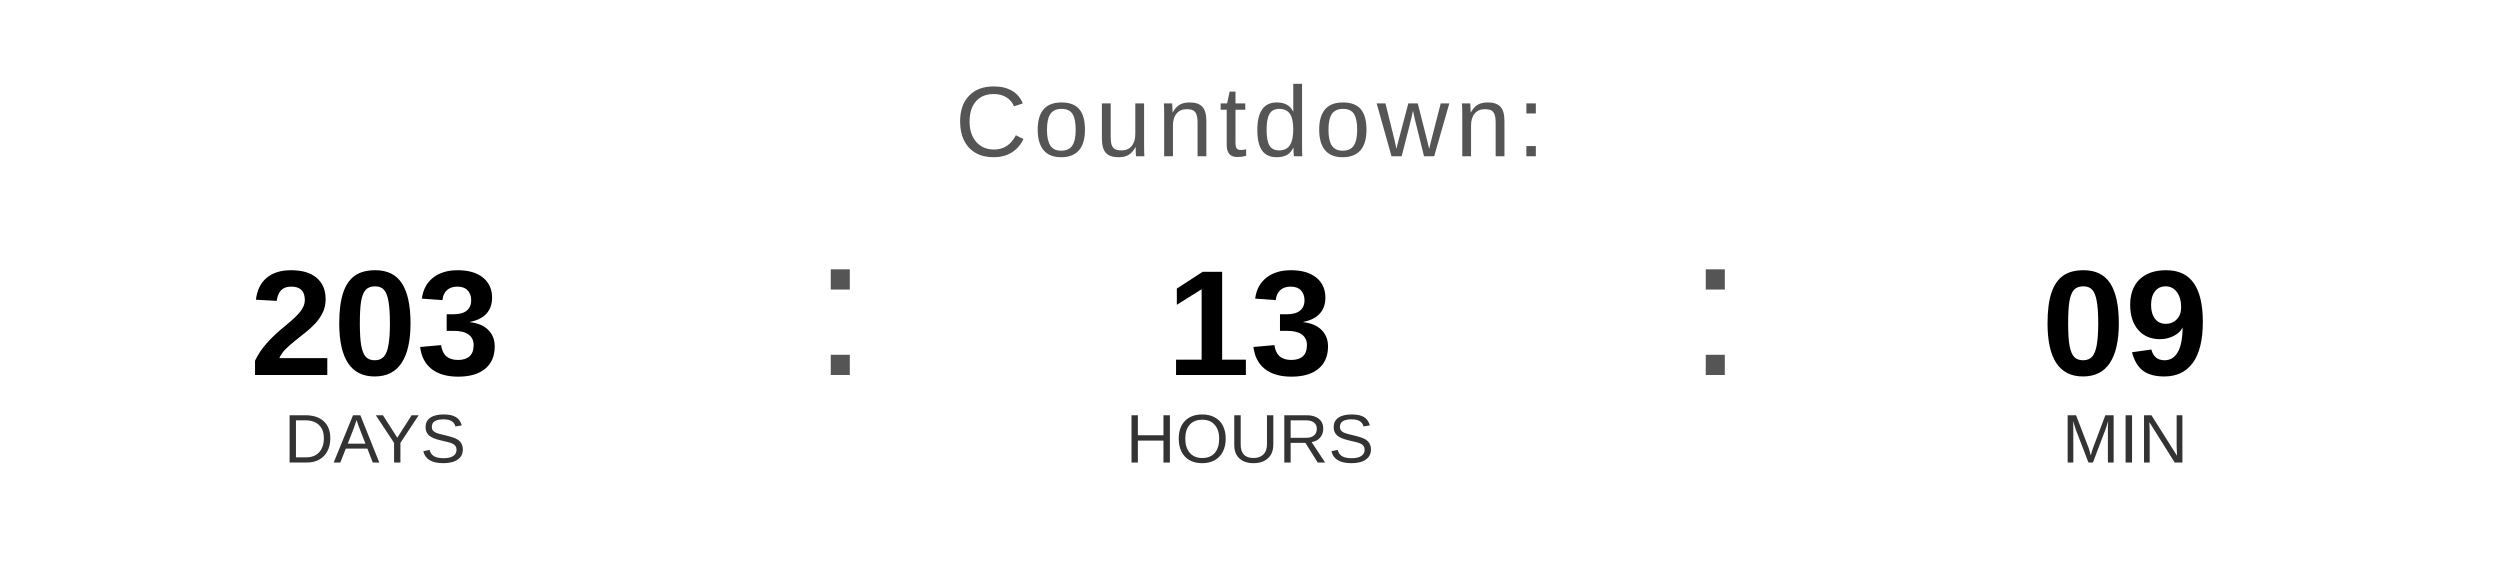
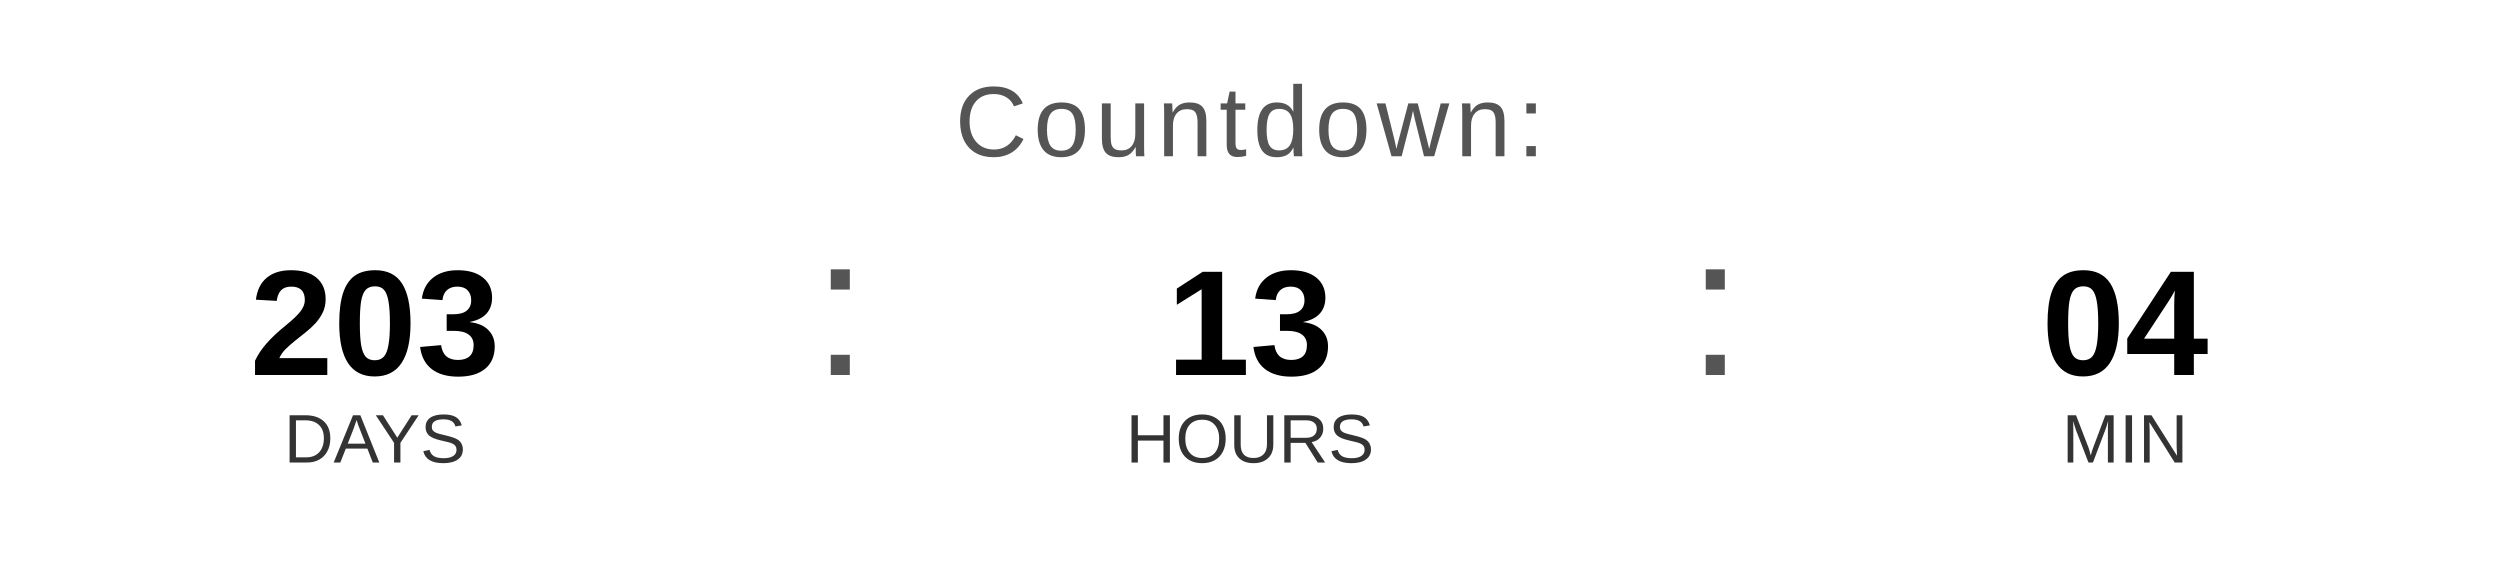
<svg xmlns="http://www.w3.org/2000/svg" width="400" height="90" viewBox="0 0 400 90">
  <text x="200" y="25" font-family="Arial, Helvetica, sans-serif" font-size="16" fill="#555555" text-anchor="middle" letter-spacing="1">
    Countdown:
  </text>
  <text x="60" y="60" font-family="Arial, Helvetica, sans-serif" font-size="24" font-weight="bold" fill="#000000" text-anchor="middle">203</text>
  <text x="60" y="74" font-family="Arial, Helvetica, sans-serif" font-size="11" fill="#333333" text-anchor="middle">DAYS</text>
  <text x="130" y="60" font-family="Arial, sans-serif" font-size="32" fill="#555555">:</text>
  <text x="200" y="60" font-family="Arial, Helvetica, sans-serif" font-size="24" font-weight="bold" fill="#000000" text-anchor="middle">13</text>
  <text x="200" y="74" font-family="Arial, Helvetica, sans-serif" font-size="11" fill="#333333" text-anchor="middle">HOURS</text>
  <text x="270" y="60" font-family="Arial, sans-serif" font-size="32" fill="#555555">:</text>
-   <text x="340" y="60" font-family="Arial, Helvetica, sans-serif" font-size="24" font-weight="bold" fill="#000000" text-anchor="middle">09</text>
+   <text x="340" y="60" font-family="Arial, Helvetica, sans-serif" font-size="24" font-weight="bold" fill="#000000" text-anchor="middle">04</text>
  <text x="340" y="74" font-family="Arial, Helvetica, sans-serif" font-size="11" fill="#333333" text-anchor="middle">MIN</text>
</svg>
